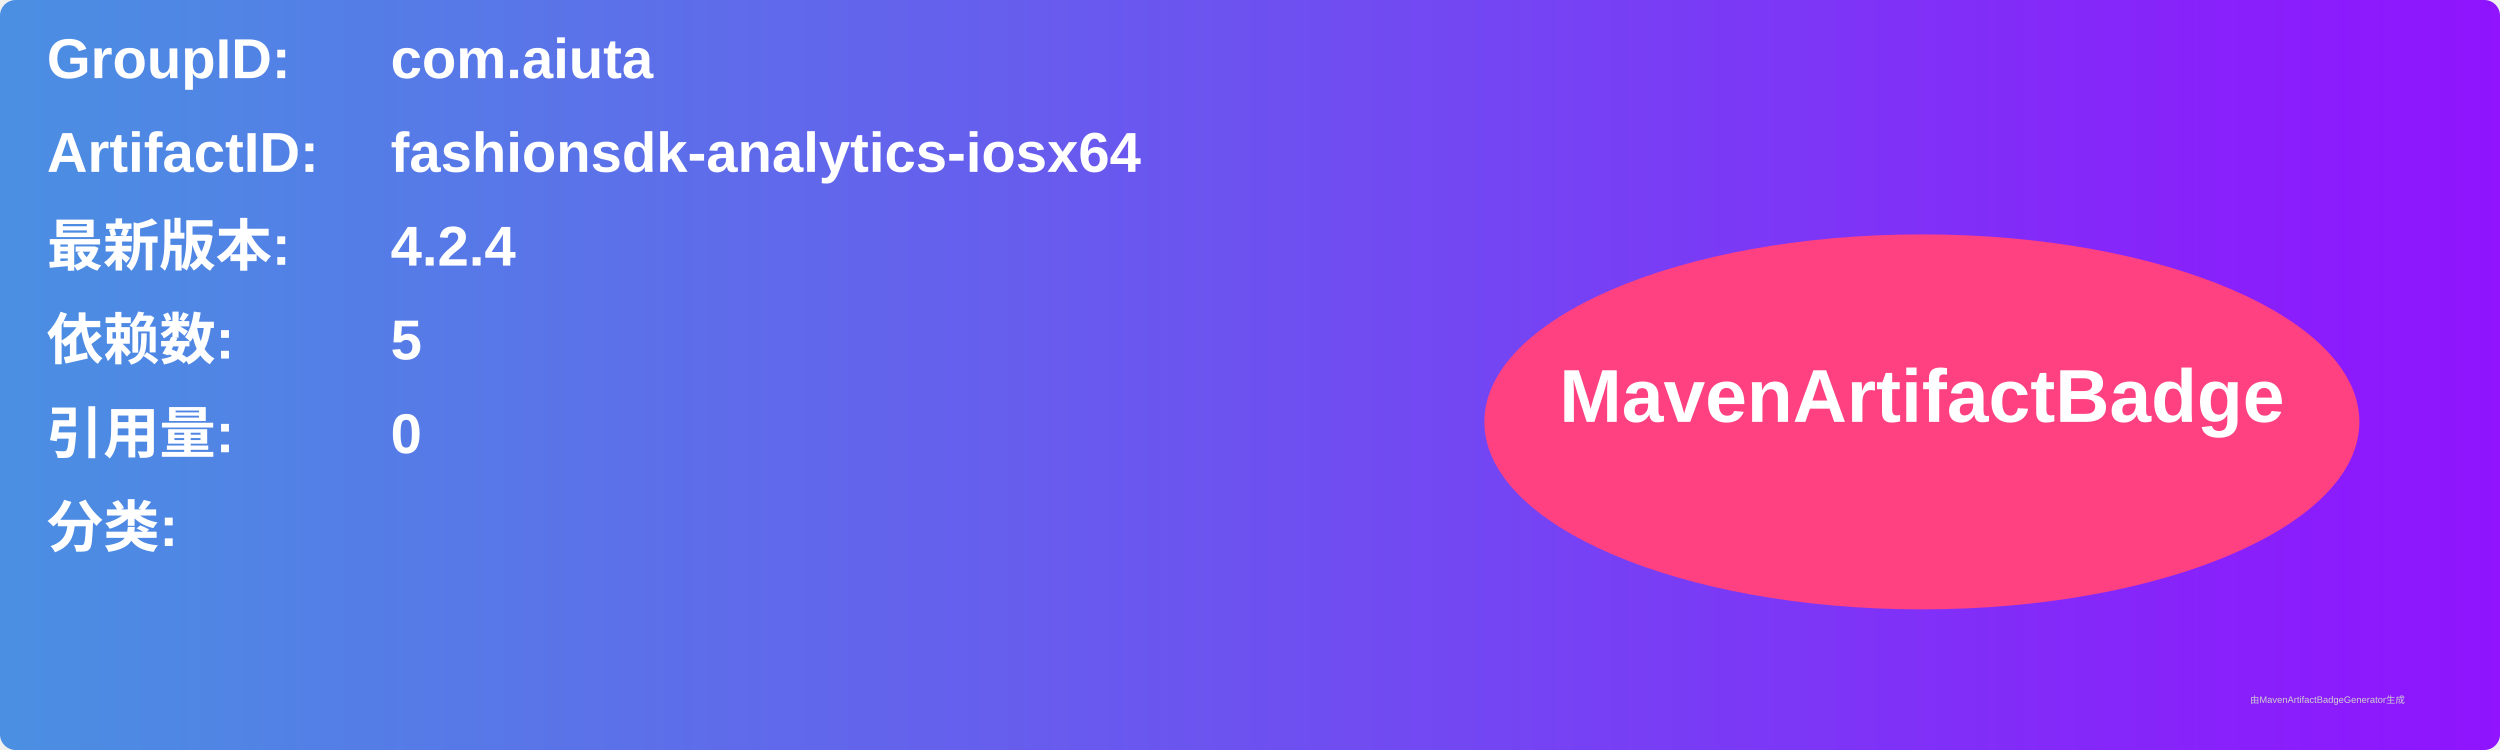
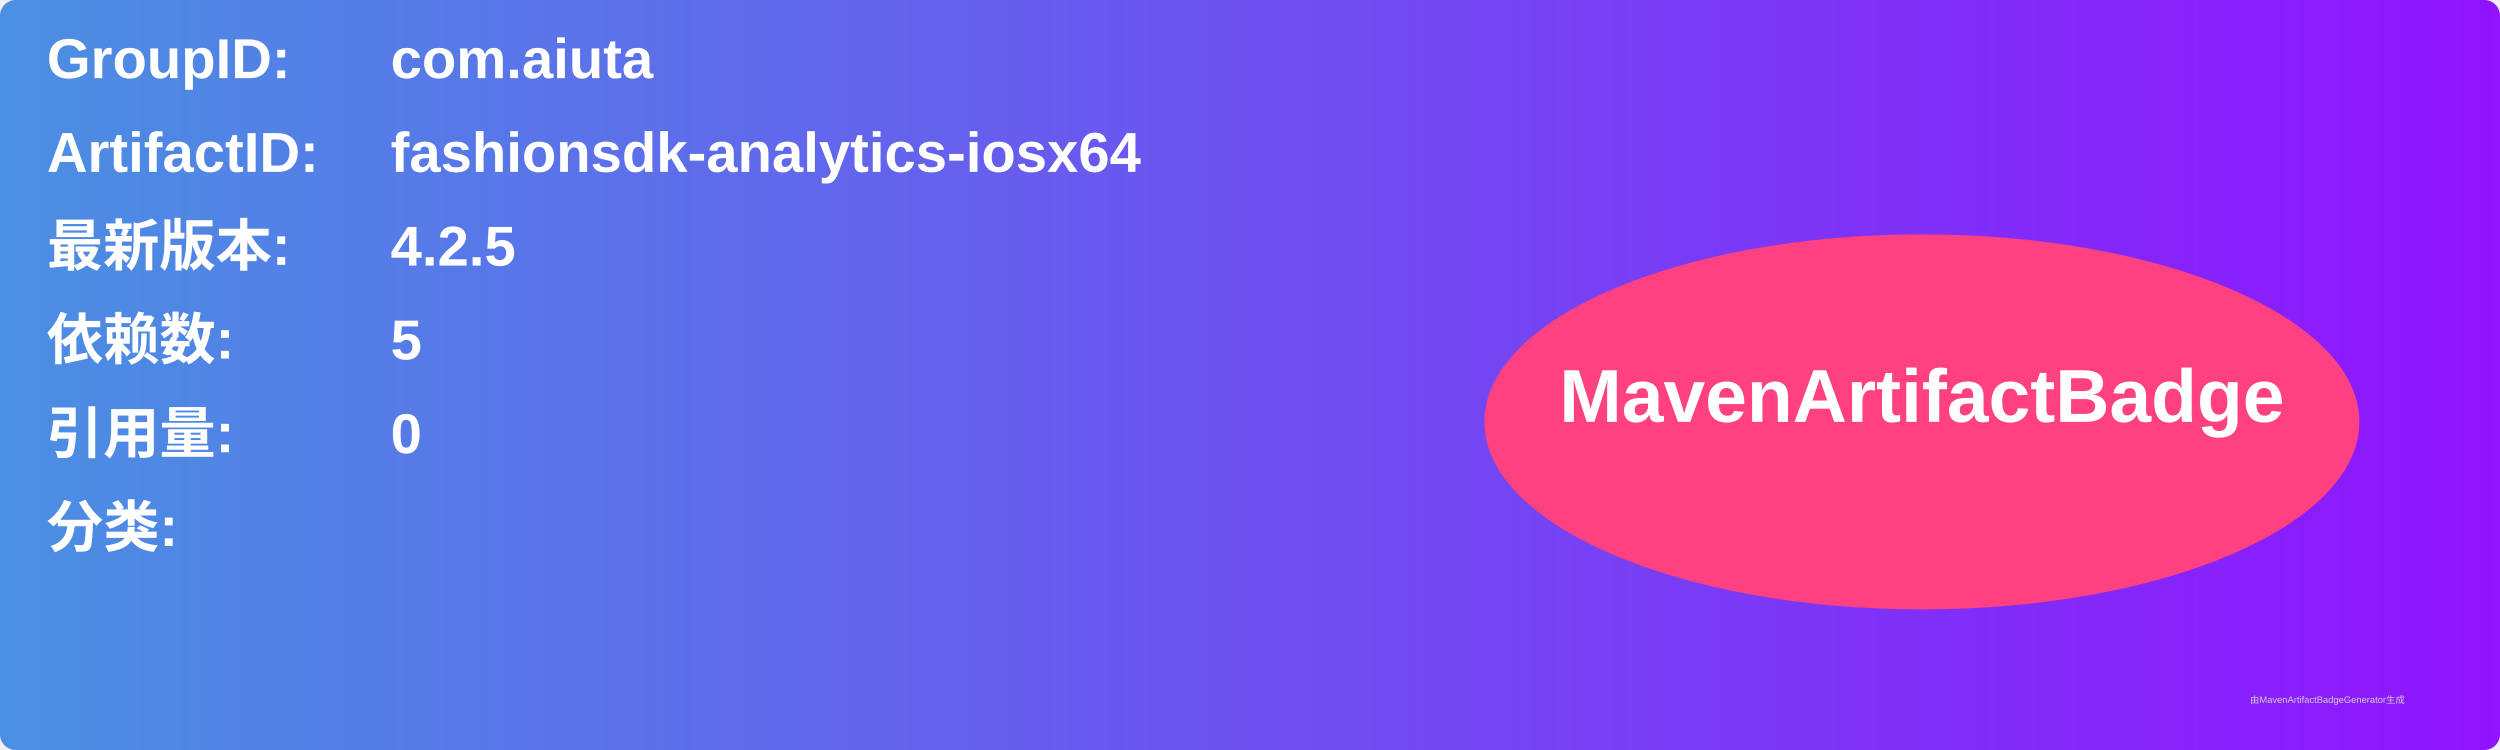
<svg xmlns="http://www.w3.org/2000/svg" width="800" height="240" viewBox="0 0 800 240">
  <linearGradient id="grad" x1="0%" y1="0%" x2="100%" y2="0%">
    <stop offset="0%" stop-color="#4a90e2" />
    <stop offset="100%" stop-color="#9013fe" />
  </linearGradient>
  <rect width="100%" height="100%" rx="5" ry="5" fill="url(#grad)" />
  <g transform="translate(15, 15)">
    <text x="0" y="10" font-family="Arial" font-size="18" fill="white" font-weight="bold" width="260">GroupID:</text>
    <text x="110" y="10" font-family="Arial" font-size="18" fill="white" font-weight="bold" width="460">com.aiuta</text>
    <text x="0" y="40" font-family="Arial" font-size="18" fill="white" font-weight="bold" width="260">ArtifactID:</text>
    <text x="110" y="40" font-family="Arial" font-size="18" fill="white" font-weight="bold" width="460">fashionsdk-analytics-iosx64</text>
    <text x="0" y="70" font-family="Arial" font-size="18" fill="white" font-weight="bold">最新版本:</text>
    <text x="110" y="70" font-family="Arial" font-size="18" fill="white" font-weight="bold">
-       <tspan font-weight="bold">4.2.4</tspan>
+       <tspan font-weight="bold">4.2.5</tspan>
    </text>
    <text x="0" y="100" font-family="Arial" font-size="18" fill="white" font-weight="bold">依赖数: </text>
    <text x="110" y="100" font-family="Arial" font-size="18" fill="white">
      <tspan font-weight="bold">5</tspan>
    </text>
    <text x="0" y="130" font-family="Arial" font-size="18" fill="white" font-weight="bold">引用量: </text>
    <text x="110" y="130" font-family="Arial" font-size="18" fill="white">
      <tspan font-weight="bold">0</tspan>
    </text>
    <text x="0" y="160" font-family="Arial" font-size="18" fill="white" font-weight="bold">分类:</text>
    <text x="10" y="190" font-family="Arial" font-size="10" fill="white">
      <tspan font-weight="bold" />
    </text>
    <ellipse cx="600" cy="120" rx="140" ry="60" fill="#ff4081" />
    <text x="600" y="120" text-anchor="middle" font-family="Arial" font-size="24" fill="white" font-weight="bold">MavenArtifactBadge</text>
  </g>
  <text x="720" y="225" font-family="Arial" font-size="3" fill="#d0d0d0">由MavenArtifactBadgeGenerator生成</text>
</svg>
